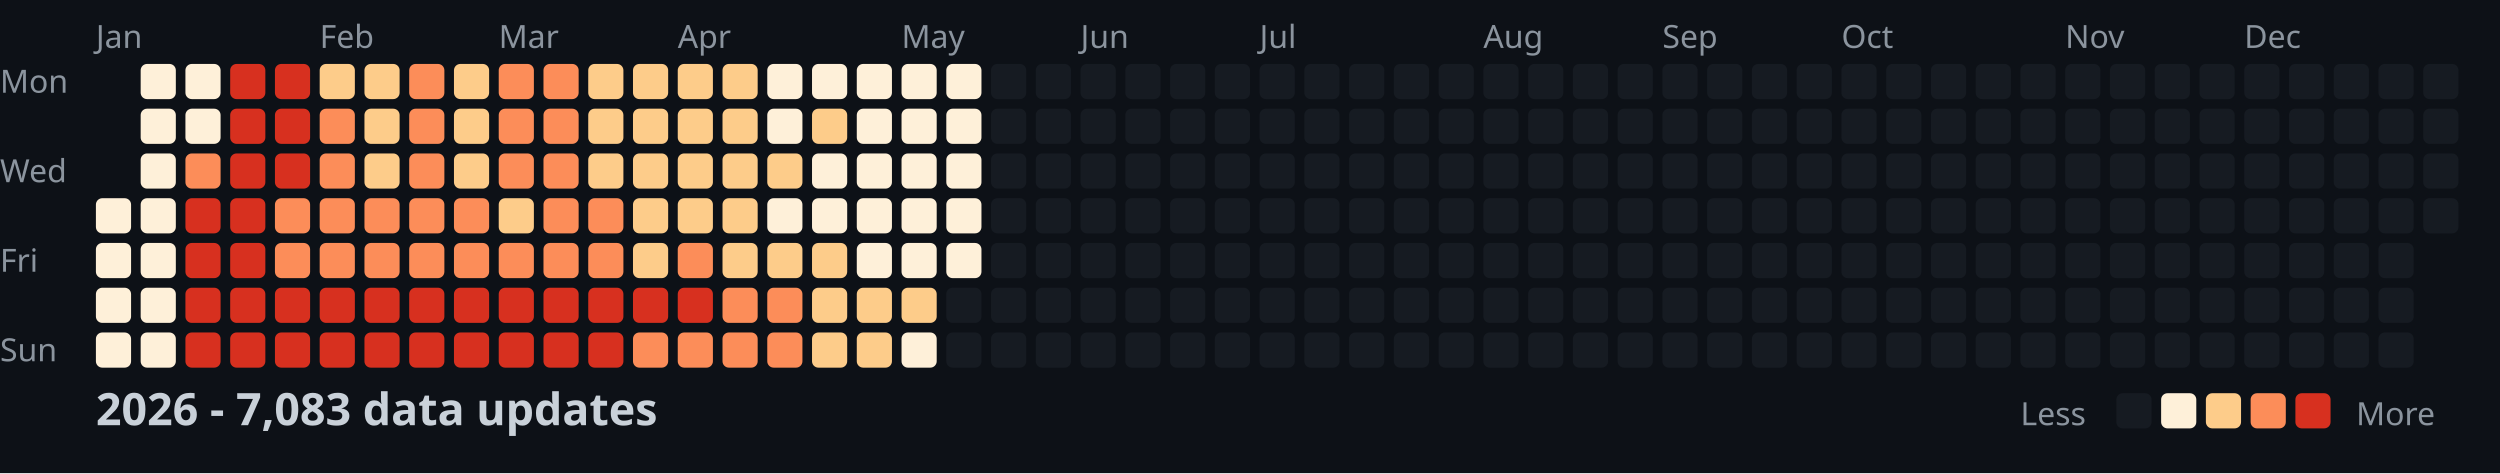
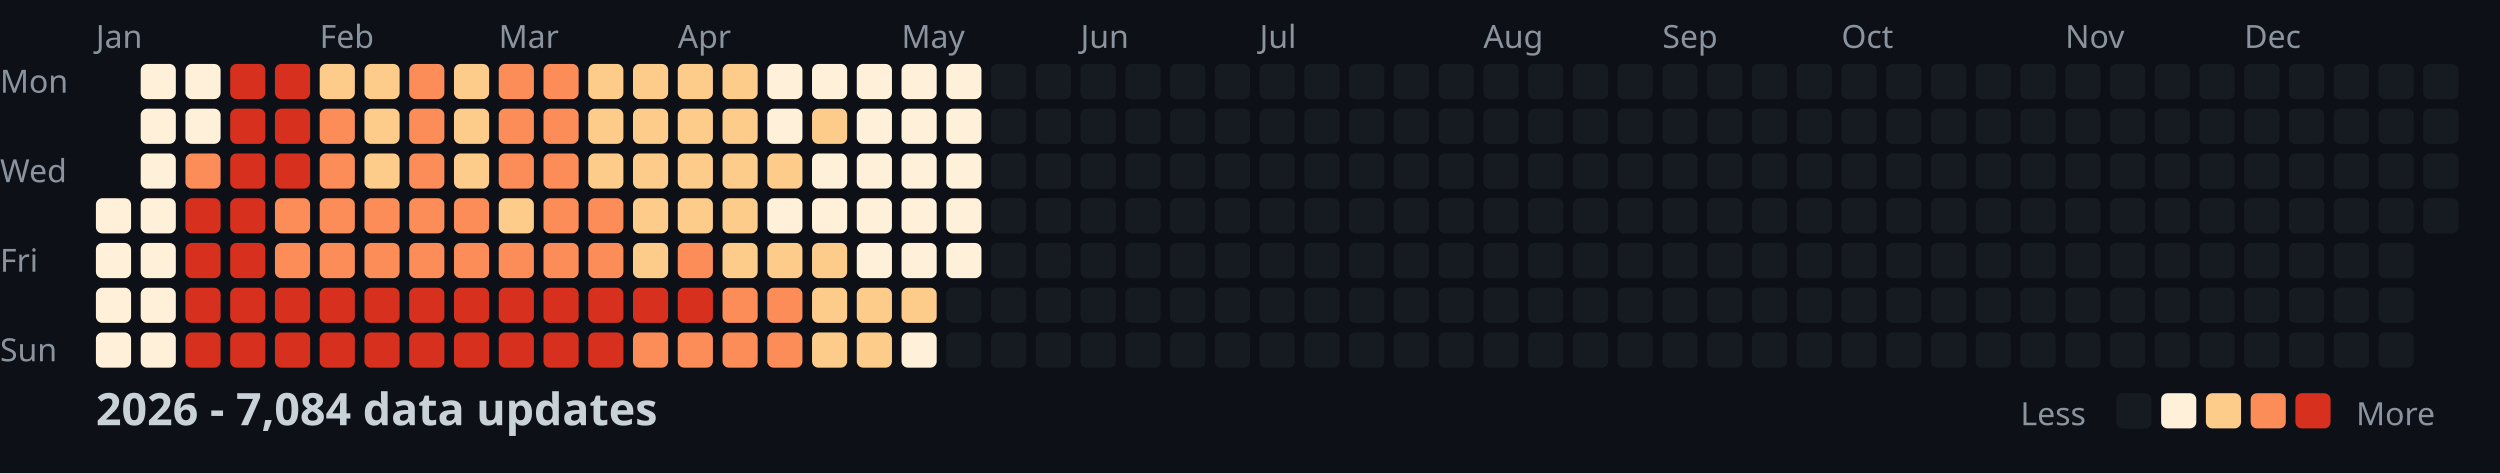
<svg xmlns="http://www.w3.org/2000/svg" width="782" height="148">
  <style>
    .month { font: 10px sans-serif; fill: #8b949e; }
    .day { font: 10px sans-serif; fill: #8b949e; }
    .title { font: bold 14px sans-serif; fill: #c9d1d9; }
    .legend { font: 10px sans-serif; fill: #8b949e; }
  </style>
  <rect width="100%" height="100%" fill="#0d1117" />
  <text x="0" y="29" class="day">Mon</text>
  <text x="0" y="57" class="day">Wed</text>
  <text x="0" y="85" class="day">Fri</text>
  <text x="0" y="113" class="day">Sun</text>
  <text x="30" y="15" class="month">Jan</text>
  <text x="100" y="15" class="month">Feb</text>
  <text x="156" y="15" class="month">Mar</text>
  <text x="212" y="15" class="month">Apr</text>
  <text x="282" y="15" class="month">May</text>
  <text x="338" y="15" class="month">Jun</text>
  <text x="394" y="15" class="month">Jul</text>
  <text x="464" y="15" class="month">Aug</text>
  <text x="520" y="15" class="month">Sep</text>
  <text x="576" y="15" class="month">Oct</text>
  <text x="646" y="15" class="month">Nov</text>
  <text x="702" y="15" class="month">Dec</text>
  <rect x="30" y="62" width="11" height="11" fill="#fef0d9" rx="2" />
  <rect x="30" y="76" width="11" height="11" fill="#fef0d9" rx="2" />
  <rect x="30" y="90" width="11" height="11" fill="#fef0d9" rx="2" />
  <rect x="30" y="104" width="11" height="11" fill="#fef0d9" rx="2" />
  <rect x="44" y="20" width="11" height="11" fill="#fef0d9" rx="2" />
  <rect x="44" y="34" width="11" height="11" fill="#fef0d9" rx="2" />
  <rect x="44" y="48" width="11" height="11" fill="#fef0d9" rx="2" />
  <rect x="44" y="62" width="11" height="11" fill="#fef0d9" rx="2" />
  <rect x="44" y="76" width="11" height="11" fill="#fef0d9" rx="2" />
  <rect x="44" y="90" width="11" height="11" fill="#fef0d9" rx="2" />
  <rect x="44" y="104" width="11" height="11" fill="#fef0d9" rx="2" />
  <rect x="58" y="20" width="11" height="11" fill="#fef0d9" rx="2" />
  <rect x="58" y="34" width="11" height="11" fill="#fef0d9" rx="2" />
  <rect x="58" y="48" width="11" height="11" fill="#fc8d59" rx="2" />
  <rect x="58" y="62" width="11" height="11" fill="#d7301f" rx="2" />
  <rect x="58" y="76" width="11" height="11" fill="#d7301f" rx="2" />
  <rect x="58" y="90" width="11" height="11" fill="#d7301f" rx="2" />
  <rect x="58" y="104" width="11" height="11" fill="#d7301f" rx="2" />
  <rect x="72" y="20" width="11" height="11" fill="#d7301f" rx="2" />
  <rect x="72" y="34" width="11" height="11" fill="#d7301f" rx="2" />
  <rect x="72" y="48" width="11" height="11" fill="#d7301f" rx="2" />
  <rect x="72" y="62" width="11" height="11" fill="#d7301f" rx="2" />
  <rect x="72" y="76" width="11" height="11" fill="#d7301f" rx="2" />
  <rect x="72" y="90" width="11" height="11" fill="#d7301f" rx="2" />
  <rect x="72" y="104" width="11" height="11" fill="#d7301f" rx="2" />
  <rect x="86" y="20" width="11" height="11" fill="#d7301f" rx="2" />
  <rect x="86" y="34" width="11" height="11" fill="#d7301f" rx="2" />
  <rect x="86" y="48" width="11" height="11" fill="#d7301f" rx="2" />
  <rect x="86" y="62" width="11" height="11" fill="#fc8d59" rx="2" />
  <rect x="86" y="76" width="11" height="11" fill="#fc8d59" rx="2" />
  <rect x="86" y="90" width="11" height="11" fill="#d7301f" rx="2" />
  <rect x="86" y="104" width="11" height="11" fill="#d7301f" rx="2" />
  <rect x="100" y="20" width="11" height="11" fill="#fdcc8a" rx="2" />
  <rect x="100" y="34" width="11" height="11" fill="#fc8d59" rx="2" />
  <rect x="100" y="48" width="11" height="11" fill="#fc8d59" rx="2" />
  <rect x="100" y="62" width="11" height="11" fill="#fc8d59" rx="2" />
  <rect x="100" y="76" width="11" height="11" fill="#fc8d59" rx="2" />
  <rect x="100" y="90" width="11" height="11" fill="#d7301f" rx="2" />
  <rect x="100" y="104" width="11" height="11" fill="#d7301f" rx="2" />
  <rect x="114" y="20" width="11" height="11" fill="#fdcc8a" rx="2" />
  <rect x="114" y="34" width="11" height="11" fill="#fdcc8a" rx="2" />
  <rect x="114" y="48" width="11" height="11" fill="#fdcc8a" rx="2" />
  <rect x="114" y="62" width="11" height="11" fill="#fc8d59" rx="2" />
  <rect x="114" y="76" width="11" height="11" fill="#fc8d59" rx="2" />
  <rect x="114" y="90" width="11" height="11" fill="#d7301f" rx="2" />
  <rect x="114" y="104" width="11" height="11" fill="#d7301f" rx="2" />
  <rect x="128" y="20" width="11" height="11" fill="#fc8d59" rx="2" />
  <rect x="128" y="34" width="11" height="11" fill="#fc8d59" rx="2" />
  <rect x="128" y="48" width="11" height="11" fill="#fc8d59" rx="2" />
  <rect x="128" y="62" width="11" height="11" fill="#fc8d59" rx="2" />
  <rect x="128" y="76" width="11" height="11" fill="#fc8d59" rx="2" />
  <rect x="128" y="90" width="11" height="11" fill="#d7301f" rx="2" />
  <rect x="128" y="104" width="11" height="11" fill="#d7301f" rx="2" />
  <rect x="142" y="20" width="11" height="11" fill="#fdcc8a" rx="2" />
  <rect x="142" y="34" width="11" height="11" fill="#fdcc8a" rx="2" />
  <rect x="142" y="48" width="11" height="11" fill="#fdcc8a" rx="2" />
  <rect x="142" y="62" width="11" height="11" fill="#fc8d59" rx="2" />
  <rect x="142" y="76" width="11" height="11" fill="#fc8d59" rx="2" />
  <rect x="142" y="90" width="11" height="11" fill="#d7301f" rx="2" />
  <rect x="142" y="104" width="11" height="11" fill="#d7301f" rx="2" />
  <rect x="156" y="20" width="11" height="11" fill="#fc8d59" rx="2" />
  <rect x="156" y="34" width="11" height="11" fill="#fc8d59" rx="2" />
  <rect x="156" y="48" width="11" height="11" fill="#fc8d59" rx="2" />
  <rect x="156" y="62" width="11" height="11" fill="#fdcc8a" rx="2" />
  <rect x="156" y="76" width="11" height="11" fill="#fc8d59" rx="2" />
  <rect x="156" y="90" width="11" height="11" fill="#d7301f" rx="2" />
  <rect x="156" y="104" width="11" height="11" fill="#d7301f" rx="2" />
  <rect x="170" y="20" width="11" height="11" fill="#fc8d59" rx="2" />
  <rect x="170" y="34" width="11" height="11" fill="#fc8d59" rx="2" />
  <rect x="170" y="48" width="11" height="11" fill="#fc8d59" rx="2" />
  <rect x="170" y="62" width="11" height="11" fill="#fc8d59" rx="2" />
  <rect x="170" y="76" width="11" height="11" fill="#fc8d59" rx="2" />
  <rect x="170" y="90" width="11" height="11" fill="#d7301f" rx="2" />
  <rect x="170" y="104" width="11" height="11" fill="#d7301f" rx="2" />
  <rect x="184" y="20" width="11" height="11" fill="#fdcc8a" rx="2" />
  <rect x="184" y="34" width="11" height="11" fill="#fdcc8a" rx="2" />
  <rect x="184" y="48" width="11" height="11" fill="#fdcc8a" rx="2" />
  <rect x="184" y="62" width="11" height="11" fill="#fc8d59" rx="2" />
  <rect x="184" y="76" width="11" height="11" fill="#fc8d59" rx="2" />
  <rect x="184" y="90" width="11" height="11" fill="#d7301f" rx="2" />
  <rect x="184" y="104" width="11" height="11" fill="#d7301f" rx="2" />
  <rect x="198" y="20" width="11" height="11" fill="#fdcc8a" rx="2" />
  <rect x="198" y="34" width="11" height="11" fill="#fdcc8a" rx="2" />
  <rect x="198" y="48" width="11" height="11" fill="#fdcc8a" rx="2" />
  <rect x="198" y="62" width="11" height="11" fill="#fdcc8a" rx="2" />
  <rect x="198" y="76" width="11" height="11" fill="#fdcc8a" rx="2" />
  <rect x="198" y="90" width="11" height="11" fill="#d7301f" rx="2" />
  <rect x="198" y="104" width="11" height="11" fill="#fc8d59" rx="2" />
  <rect x="212" y="20" width="11" height="11" fill="#fdcc8a" rx="2" />
  <rect x="212" y="34" width="11" height="11" fill="#fdcc8a" rx="2" />
  <rect x="212" y="48" width="11" height="11" fill="#fdcc8a" rx="2" />
  <rect x="212" y="62" width="11" height="11" fill="#fdcc8a" rx="2" />
  <rect x="212" y="76" width="11" height="11" fill="#fc8d59" rx="2" />
  <rect x="212" y="90" width="11" height="11" fill="#d7301f" rx="2" />
  <rect x="212" y="104" width="11" height="11" fill="#fc8d59" rx="2" />
  <rect x="226" y="20" width="11" height="11" fill="#fdcc8a" rx="2" />
  <rect x="226" y="34" width="11" height="11" fill="#fdcc8a" rx="2" />
  <rect x="226" y="48" width="11" height="11" fill="#fdcc8a" rx="2" />
  <rect x="226" y="62" width="11" height="11" fill="#fdcc8a" rx="2" />
  <rect x="226" y="76" width="11" height="11" fill="#fdcc8a" rx="2" />
  <rect x="226" y="90" width="11" height="11" fill="#fc8d59" rx="2" />
  <rect x="226" y="104" width="11" height="11" fill="#fc8d59" rx="2" />
  <rect x="240" y="20" width="11" height="11" fill="#fef0d9" rx="2" />
  <rect x="240" y="34" width="11" height="11" fill="#fef0d9" rx="2" />
  <rect x="240" y="48" width="11" height="11" fill="#fdcc8a" rx="2" />
  <rect x="240" y="62" width="11" height="11" fill="#fef0d9" rx="2" />
  <rect x="240" y="76" width="11" height="11" fill="#fdcc8a" rx="2" />
  <rect x="240" y="90" width="11" height="11" fill="#fc8d59" rx="2" />
  <rect x="240" y="104" width="11" height="11" fill="#fc8d59" rx="2" />
  <rect x="254" y="20" width="11" height="11" fill="#fef0d9" rx="2" />
  <rect x="254" y="34" width="11" height="11" fill="#fdcc8a" rx="2" />
  <rect x="254" y="48" width="11" height="11" fill="#fef0d9" rx="2" />
  <rect x="254" y="62" width="11" height="11" fill="#fef0d9" rx="2" />
  <rect x="254" y="76" width="11" height="11" fill="#fdcc8a" rx="2" />
  <rect x="254" y="90" width="11" height="11" fill="#fdcc8a" rx="2" />
  <rect x="254" y="104" width="11" height="11" fill="#fdcc8a" rx="2" />
  <rect x="268" y="20" width="11" height="11" fill="#fef0d9" rx="2" />
  <rect x="268" y="34" width="11" height="11" fill="#fef0d9" rx="2" />
  <rect x="268" y="48" width="11" height="11" fill="#fef0d9" rx="2" />
  <rect x="268" y="62" width="11" height="11" fill="#fef0d9" rx="2" />
  <rect x="268" y="76" width="11" height="11" fill="#fef0d9" rx="2" />
  <rect x="268" y="90" width="11" height="11" fill="#fdcc8a" rx="2" />
  <rect x="268" y="104" width="11" height="11" fill="#fdcc8a" rx="2" />
  <rect x="282" y="20" width="11" height="11" fill="#fef0d9" rx="2" />
  <rect x="282" y="34" width="11" height="11" fill="#fef0d9" rx="2" />
  <rect x="282" y="48" width="11" height="11" fill="#fef0d9" rx="2" />
  <rect x="282" y="62" width="11" height="11" fill="#fef0d9" rx="2" />
  <rect x="282" y="76" width="11" height="11" fill="#fef0d9" rx="2" />
  <rect x="282" y="90" width="11" height="11" fill="#fdcc8a" rx="2" />
  <rect x="282" y="104" width="11" height="11" fill="#fef0d9" rx="2" />
  <rect x="296" y="20" width="11" height="11" fill="#fef0d9" rx="2" />
  <rect x="296" y="34" width="11" height="11" fill="#fef0d9" rx="2" />
  <rect x="296" y="48" width="11" height="11" fill="#fef0d9" rx="2" />
  <rect x="296" y="62" width="11" height="11" fill="#fef0d9" rx="2" />
  <rect x="296" y="76" width="11" height="11" fill="#fef0d9" rx="2" />
  <rect x="296" y="90" width="11" height="11" fill="#161b22" rx="2" />
  <rect x="296" y="104" width="11" height="11" fill="#161b22" rx="2" />
  <rect x="310" y="20" width="11" height="11" fill="#161b22" rx="2" />
  <rect x="310" y="34" width="11" height="11" fill="#161b22" rx="2" />
  <rect x="310" y="48" width="11" height="11" fill="#161b22" rx="2" />
  <rect x="310" y="62" width="11" height="11" fill="#161b22" rx="2" />
  <rect x="310" y="76" width="11" height="11" fill="#161b22" rx="2" />
  <rect x="310" y="90" width="11" height="11" fill="#161b22" rx="2" />
  <rect x="310" y="104" width="11" height="11" fill="#161b22" rx="2" />
  <rect x="324" y="20" width="11" height="11" fill="#161b22" rx="2" />
  <rect x="324" y="34" width="11" height="11" fill="#161b22" rx="2" />
  <rect x="324" y="48" width="11" height="11" fill="#161b22" rx="2" />
  <rect x="324" y="62" width="11" height="11" fill="#161b22" rx="2" />
  <rect x="324" y="76" width="11" height="11" fill="#161b22" rx="2" />
  <rect x="324" y="90" width="11" height="11" fill="#161b22" rx="2" />
  <rect x="324" y="104" width="11" height="11" fill="#161b22" rx="2" />
  <rect x="338" y="20" width="11" height="11" fill="#161b22" rx="2" />
  <rect x="338" y="34" width="11" height="11" fill="#161b22" rx="2" />
  <rect x="338" y="48" width="11" height="11" fill="#161b22" rx="2" />
  <rect x="338" y="62" width="11" height="11" fill="#161b22" rx="2" />
  <rect x="338" y="76" width="11" height="11" fill="#161b22" rx="2" />
  <rect x="338" y="90" width="11" height="11" fill="#161b22" rx="2" />
  <rect x="338" y="104" width="11" height="11" fill="#161b22" rx="2" />
  <rect x="352" y="20" width="11" height="11" fill="#161b22" rx="2" />
  <rect x="352" y="34" width="11" height="11" fill="#161b22" rx="2" />
  <rect x="352" y="48" width="11" height="11" fill="#161b22" rx="2" />
  <rect x="352" y="62" width="11" height="11" fill="#161b22" rx="2" />
  <rect x="352" y="76" width="11" height="11" fill="#161b22" rx="2" />
  <rect x="352" y="90" width="11" height="11" fill="#161b22" rx="2" />
  <rect x="352" y="104" width="11" height="11" fill="#161b22" rx="2" />
  <rect x="366" y="20" width="11" height="11" fill="#161b22" rx="2" />
  <rect x="366" y="34" width="11" height="11" fill="#161b22" rx="2" />
  <rect x="366" y="48" width="11" height="11" fill="#161b22" rx="2" />
  <rect x="366" y="62" width="11" height="11" fill="#161b22" rx="2" />
  <rect x="366" y="76" width="11" height="11" fill="#161b22" rx="2" />
  <rect x="366" y="90" width="11" height="11" fill="#161b22" rx="2" />
  <rect x="366" y="104" width="11" height="11" fill="#161b22" rx="2" />
  <rect x="380" y="20" width="11" height="11" fill="#161b22" rx="2" />
  <rect x="380" y="34" width="11" height="11" fill="#161b22" rx="2" />
  <rect x="380" y="48" width="11" height="11" fill="#161b22" rx="2" />
  <rect x="380" y="62" width="11" height="11" fill="#161b22" rx="2" />
  <rect x="380" y="76" width="11" height="11" fill="#161b22" rx="2" />
  <rect x="380" y="90" width="11" height="11" fill="#161b22" rx="2" />
  <rect x="380" y="104" width="11" height="11" fill="#161b22" rx="2" />
  <rect x="394" y="20" width="11" height="11" fill="#161b22" rx="2" />
  <rect x="394" y="34" width="11" height="11" fill="#161b22" rx="2" />
  <rect x="394" y="48" width="11" height="11" fill="#161b22" rx="2" />
  <rect x="394" y="62" width="11" height="11" fill="#161b22" rx="2" />
  <rect x="394" y="76" width="11" height="11" fill="#161b22" rx="2" />
  <rect x="394" y="90" width="11" height="11" fill="#161b22" rx="2" />
  <rect x="394" y="104" width="11" height="11" fill="#161b22" rx="2" />
  <rect x="408" y="20" width="11" height="11" fill="#161b22" rx="2" />
  <rect x="408" y="34" width="11" height="11" fill="#161b22" rx="2" />
  <rect x="408" y="48" width="11" height="11" fill="#161b22" rx="2" />
  <rect x="408" y="62" width="11" height="11" fill="#161b22" rx="2" />
  <rect x="408" y="76" width="11" height="11" fill="#161b22" rx="2" />
  <rect x="408" y="90" width="11" height="11" fill="#161b22" rx="2" />
  <rect x="408" y="104" width="11" height="11" fill="#161b22" rx="2" />
  <rect x="422" y="20" width="11" height="11" fill="#161b22" rx="2" />
  <rect x="422" y="34" width="11" height="11" fill="#161b22" rx="2" />
  <rect x="422" y="48" width="11" height="11" fill="#161b22" rx="2" />
  <rect x="422" y="62" width="11" height="11" fill="#161b22" rx="2" />
  <rect x="422" y="76" width="11" height="11" fill="#161b22" rx="2" />
  <rect x="422" y="90" width="11" height="11" fill="#161b22" rx="2" />
  <rect x="422" y="104" width="11" height="11" fill="#161b22" rx="2" />
  <rect x="436" y="20" width="11" height="11" fill="#161b22" rx="2" />
  <rect x="436" y="34" width="11" height="11" fill="#161b22" rx="2" />
  <rect x="436" y="48" width="11" height="11" fill="#161b22" rx="2" />
  <rect x="436" y="62" width="11" height="11" fill="#161b22" rx="2" />
  <rect x="436" y="76" width="11" height="11" fill="#161b22" rx="2" />
  <rect x="436" y="90" width="11" height="11" fill="#161b22" rx="2" />
  <rect x="436" y="104" width="11" height="11" fill="#161b22" rx="2" />
  <rect x="450" y="20" width="11" height="11" fill="#161b22" rx="2" />
  <rect x="450" y="34" width="11" height="11" fill="#161b22" rx="2" />
  <rect x="450" y="48" width="11" height="11" fill="#161b22" rx="2" />
  <rect x="450" y="62" width="11" height="11" fill="#161b22" rx="2" />
  <rect x="450" y="76" width="11" height="11" fill="#161b22" rx="2" />
  <rect x="450" y="90" width="11" height="11" fill="#161b22" rx="2" />
  <rect x="450" y="104" width="11" height="11" fill="#161b22" rx="2" />
  <rect x="464" y="20" width="11" height="11" fill="#161b22" rx="2" />
  <rect x="464" y="34" width="11" height="11" fill="#161b22" rx="2" />
  <rect x="464" y="48" width="11" height="11" fill="#161b22" rx="2" />
  <rect x="464" y="62" width="11" height="11" fill="#161b22" rx="2" />
  <rect x="464" y="76" width="11" height="11" fill="#161b22" rx="2" />
  <rect x="464" y="90" width="11" height="11" fill="#161b22" rx="2" />
  <rect x="464" y="104" width="11" height="11" fill="#161b22" rx="2" />
  <rect x="478" y="20" width="11" height="11" fill="#161b22" rx="2" />
  <rect x="478" y="34" width="11" height="11" fill="#161b22" rx="2" />
  <rect x="478" y="48" width="11" height="11" fill="#161b22" rx="2" />
  <rect x="478" y="62" width="11" height="11" fill="#161b22" rx="2" />
  <rect x="478" y="76" width="11" height="11" fill="#161b22" rx="2" />
  <rect x="478" y="90" width="11" height="11" fill="#161b22" rx="2" />
  <rect x="478" y="104" width="11" height="11" fill="#161b22" rx="2" />
  <rect x="492" y="20" width="11" height="11" fill="#161b22" rx="2" />
  <rect x="492" y="34" width="11" height="11" fill="#161b22" rx="2" />
  <rect x="492" y="48" width="11" height="11" fill="#161b22" rx="2" />
  <rect x="492" y="62" width="11" height="11" fill="#161b22" rx="2" />
  <rect x="492" y="76" width="11" height="11" fill="#161b22" rx="2" />
  <rect x="492" y="90" width="11" height="11" fill="#161b22" rx="2" />
  <rect x="492" y="104" width="11" height="11" fill="#161b22" rx="2" />
  <rect x="506" y="20" width="11" height="11" fill="#161b22" rx="2" />
  <rect x="506" y="34" width="11" height="11" fill="#161b22" rx="2" />
  <rect x="506" y="48" width="11" height="11" fill="#161b22" rx="2" />
  <rect x="506" y="62" width="11" height="11" fill="#161b22" rx="2" />
  <rect x="506" y="76" width="11" height="11" fill="#161b22" rx="2" />
  <rect x="506" y="90" width="11" height="11" fill="#161b22" rx="2" />
  <rect x="506" y="104" width="11" height="11" fill="#161b22" rx="2" />
  <rect x="520" y="20" width="11" height="11" fill="#161b22" rx="2" />
  <rect x="520" y="34" width="11" height="11" fill="#161b22" rx="2" />
  <rect x="520" y="48" width="11" height="11" fill="#161b22" rx="2" />
  <rect x="520" y="62" width="11" height="11" fill="#161b22" rx="2" />
  <rect x="520" y="76" width="11" height="11" fill="#161b22" rx="2" />
  <rect x="520" y="90" width="11" height="11" fill="#161b22" rx="2" />
  <rect x="520" y="104" width="11" height="11" fill="#161b22" rx="2" />
  <rect x="534" y="20" width="11" height="11" fill="#161b22" rx="2" />
  <rect x="534" y="34" width="11" height="11" fill="#161b22" rx="2" />
  <rect x="534" y="48" width="11" height="11" fill="#161b22" rx="2" />
  <rect x="534" y="62" width="11" height="11" fill="#161b22" rx="2" />
  <rect x="534" y="76" width="11" height="11" fill="#161b22" rx="2" />
  <rect x="534" y="90" width="11" height="11" fill="#161b22" rx="2" />
  <rect x="534" y="104" width="11" height="11" fill="#161b22" rx="2" />
  <rect x="548" y="20" width="11" height="11" fill="#161b22" rx="2" />
  <rect x="548" y="34" width="11" height="11" fill="#161b22" rx="2" />
  <rect x="548" y="48" width="11" height="11" fill="#161b22" rx="2" />
  <rect x="548" y="62" width="11" height="11" fill="#161b22" rx="2" />
  <rect x="548" y="76" width="11" height="11" fill="#161b22" rx="2" />
  <rect x="548" y="90" width="11" height="11" fill="#161b22" rx="2" />
  <rect x="548" y="104" width="11" height="11" fill="#161b22" rx="2" />
  <rect x="562" y="20" width="11" height="11" fill="#161b22" rx="2" />
  <rect x="562" y="34" width="11" height="11" fill="#161b22" rx="2" />
  <rect x="562" y="48" width="11" height="11" fill="#161b22" rx="2" />
  <rect x="562" y="62" width="11" height="11" fill="#161b22" rx="2" />
  <rect x="562" y="76" width="11" height="11" fill="#161b22" rx="2" />
  <rect x="562" y="90" width="11" height="11" fill="#161b22" rx="2" />
  <rect x="562" y="104" width="11" height="11" fill="#161b22" rx="2" />
  <rect x="576" y="20" width="11" height="11" fill="#161b22" rx="2" />
  <rect x="576" y="34" width="11" height="11" fill="#161b22" rx="2" />
  <rect x="576" y="48" width="11" height="11" fill="#161b22" rx="2" />
  <rect x="576" y="62" width="11" height="11" fill="#161b22" rx="2" />
  <rect x="576" y="76" width="11" height="11" fill="#161b22" rx="2" />
  <rect x="576" y="90" width="11" height="11" fill="#161b22" rx="2" />
  <rect x="576" y="104" width="11" height="11" fill="#161b22" rx="2" />
  <rect x="590" y="20" width="11" height="11" fill="#161b22" rx="2" />
  <rect x="590" y="34" width="11" height="11" fill="#161b22" rx="2" />
  <rect x="590" y="48" width="11" height="11" fill="#161b22" rx="2" />
  <rect x="590" y="62" width="11" height="11" fill="#161b22" rx="2" />
  <rect x="590" y="76" width="11" height="11" fill="#161b22" rx="2" />
  <rect x="590" y="90" width="11" height="11" fill="#161b22" rx="2" />
  <rect x="590" y="104" width="11" height="11" fill="#161b22" rx="2" />
  <rect x="604" y="20" width="11" height="11" fill="#161b22" rx="2" />
  <rect x="604" y="34" width="11" height="11" fill="#161b22" rx="2" />
  <rect x="604" y="48" width="11" height="11" fill="#161b22" rx="2" />
  <rect x="604" y="62" width="11" height="11" fill="#161b22" rx="2" />
  <rect x="604" y="76" width="11" height="11" fill="#161b22" rx="2" />
  <rect x="604" y="90" width="11" height="11" fill="#161b22" rx="2" />
  <rect x="604" y="104" width="11" height="11" fill="#161b22" rx="2" />
  <rect x="618" y="20" width="11" height="11" fill="#161b22" rx="2" />
  <rect x="618" y="34" width="11" height="11" fill="#161b22" rx="2" />
  <rect x="618" y="48" width="11" height="11" fill="#161b22" rx="2" />
  <rect x="618" y="62" width="11" height="11" fill="#161b22" rx="2" />
  <rect x="618" y="76" width="11" height="11" fill="#161b22" rx="2" />
  <rect x="618" y="90" width="11" height="11" fill="#161b22" rx="2" />
  <rect x="618" y="104" width="11" height="11" fill="#161b22" rx="2" />
  <rect x="632" y="20" width="11" height="11" fill="#161b22" rx="2" />
  <rect x="632" y="34" width="11" height="11" fill="#161b22" rx="2" />
  <rect x="632" y="48" width="11" height="11" fill="#161b22" rx="2" />
  <rect x="632" y="62" width="11" height="11" fill="#161b22" rx="2" />
  <rect x="632" y="76" width="11" height="11" fill="#161b22" rx="2" />
  <rect x="632" y="90" width="11" height="11" fill="#161b22" rx="2" />
  <rect x="632" y="104" width="11" height="11" fill="#161b22" rx="2" />
  <rect x="646" y="20" width="11" height="11" fill="#161b22" rx="2" />
  <rect x="646" y="34" width="11" height="11" fill="#161b22" rx="2" />
  <rect x="646" y="48" width="11" height="11" fill="#161b22" rx="2" />
  <rect x="646" y="62" width="11" height="11" fill="#161b22" rx="2" />
  <rect x="646" y="76" width="11" height="11" fill="#161b22" rx="2" />
  <rect x="646" y="90" width="11" height="11" fill="#161b22" rx="2" />
  <rect x="646" y="104" width="11" height="11" fill="#161b22" rx="2" />
  <rect x="660" y="20" width="11" height="11" fill="#161b22" rx="2" />
  <rect x="660" y="34" width="11" height="11" fill="#161b22" rx="2" />
  <rect x="660" y="48" width="11" height="11" fill="#161b22" rx="2" />
  <rect x="660" y="62" width="11" height="11" fill="#161b22" rx="2" />
  <rect x="660" y="76" width="11" height="11" fill="#161b22" rx="2" />
  <rect x="660" y="90" width="11" height="11" fill="#161b22" rx="2" />
  <rect x="660" y="104" width="11" height="11" fill="#161b22" rx="2" />
  <rect x="674" y="20" width="11" height="11" fill="#161b22" rx="2" />
  <rect x="674" y="34" width="11" height="11" fill="#161b22" rx="2" />
  <rect x="674" y="48" width="11" height="11" fill="#161b22" rx="2" />
  <rect x="674" y="62" width="11" height="11" fill="#161b22" rx="2" />
  <rect x="674" y="76" width="11" height="11" fill="#161b22" rx="2" />
  <rect x="674" y="90" width="11" height="11" fill="#161b22" rx="2" />
  <rect x="674" y="104" width="11" height="11" fill="#161b22" rx="2" />
  <rect x="688" y="20" width="11" height="11" fill="#161b22" rx="2" />
  <rect x="688" y="34" width="11" height="11" fill="#161b22" rx="2" />
  <rect x="688" y="48" width="11" height="11" fill="#161b22" rx="2" />
  <rect x="688" y="62" width="11" height="11" fill="#161b22" rx="2" />
  <rect x="688" y="76" width="11" height="11" fill="#161b22" rx="2" />
  <rect x="688" y="90" width="11" height="11" fill="#161b22" rx="2" />
  <rect x="688" y="104" width="11" height="11" fill="#161b22" rx="2" />
  <rect x="702" y="20" width="11" height="11" fill="#161b22" rx="2" />
  <rect x="702" y="34" width="11" height="11" fill="#161b22" rx="2" />
  <rect x="702" y="48" width="11" height="11" fill="#161b22" rx="2" />
  <rect x="702" y="62" width="11" height="11" fill="#161b22" rx="2" />
  <rect x="702" y="76" width="11" height="11" fill="#161b22" rx="2" />
  <rect x="702" y="90" width="11" height="11" fill="#161b22" rx="2" />
  <rect x="702" y="104" width="11" height="11" fill="#161b22" rx="2" />
  <rect x="716" y="20" width="11" height="11" fill="#161b22" rx="2" />
  <rect x="716" y="34" width="11" height="11" fill="#161b22" rx="2" />
  <rect x="716" y="48" width="11" height="11" fill="#161b22" rx="2" />
  <rect x="716" y="62" width="11" height="11" fill="#161b22" rx="2" />
  <rect x="716" y="76" width="11" height="11" fill="#161b22" rx="2" />
  <rect x="716" y="90" width="11" height="11" fill="#161b22" rx="2" />
  <rect x="716" y="104" width="11" height="11" fill="#161b22" rx="2" />
  <rect x="730" y="20" width="11" height="11" fill="#161b22" rx="2" />
  <rect x="730" y="34" width="11" height="11" fill="#161b22" rx="2" />
  <rect x="730" y="48" width="11" height="11" fill="#161b22" rx="2" />
  <rect x="730" y="62" width="11" height="11" fill="#161b22" rx="2" />
  <rect x="730" y="76" width="11" height="11" fill="#161b22" rx="2" />
  <rect x="730" y="90" width="11" height="11" fill="#161b22" rx="2" />
  <rect x="730" y="104" width="11" height="11" fill="#161b22" rx="2" />
  <rect x="744" y="20" width="11" height="11" fill="#161b22" rx="2" />
  <rect x="744" y="34" width="11" height="11" fill="#161b22" rx="2" />
  <rect x="744" y="48" width="11" height="11" fill="#161b22" rx="2" />
  <rect x="744" y="62" width="11" height="11" fill="#161b22" rx="2" />
  <rect x="744" y="76" width="11" height="11" fill="#161b22" rx="2" />
  <rect x="744" y="90" width="11" height="11" fill="#161b22" rx="2" />
  <rect x="744" y="104" width="11" height="11" fill="#161b22" rx="2" />
  <rect x="758" y="20" width="11" height="11" fill="#161b22" rx="2" />
  <rect x="758" y="34" width="11" height="11" fill="#161b22" rx="2" />
  <rect x="758" y="48" width="11" height="11" fill="#161b22" rx="2" />
  <rect x="758" y="62" width="11" height="11" fill="#161b22" rx="2" />
-   <text x="30" y="133" class="title">2026 - 7,083 data updates</text>
+   <text x="30" y="133" class="title">2026 - 7,084 data updates</text>
  <text x="632" y="133" class="legend">Less</text>
  <rect x="662" y="123" width="11" height="11" fill="#161b22" rx="2" />
  <rect x="676" y="123" width="11" height="11" fill="#fef0d9" rx="2" />
  <rect x="690" y="123" width="11" height="11" fill="#fdcc8a" rx="2" />
  <rect x="704" y="123" width="11" height="11" fill="#fc8d59" rx="2" />
  <rect x="718" y="123" width="11" height="11" fill="#d7301f" rx="2" />
  <text x="737" y="133" class="legend">More</text>
</svg>
